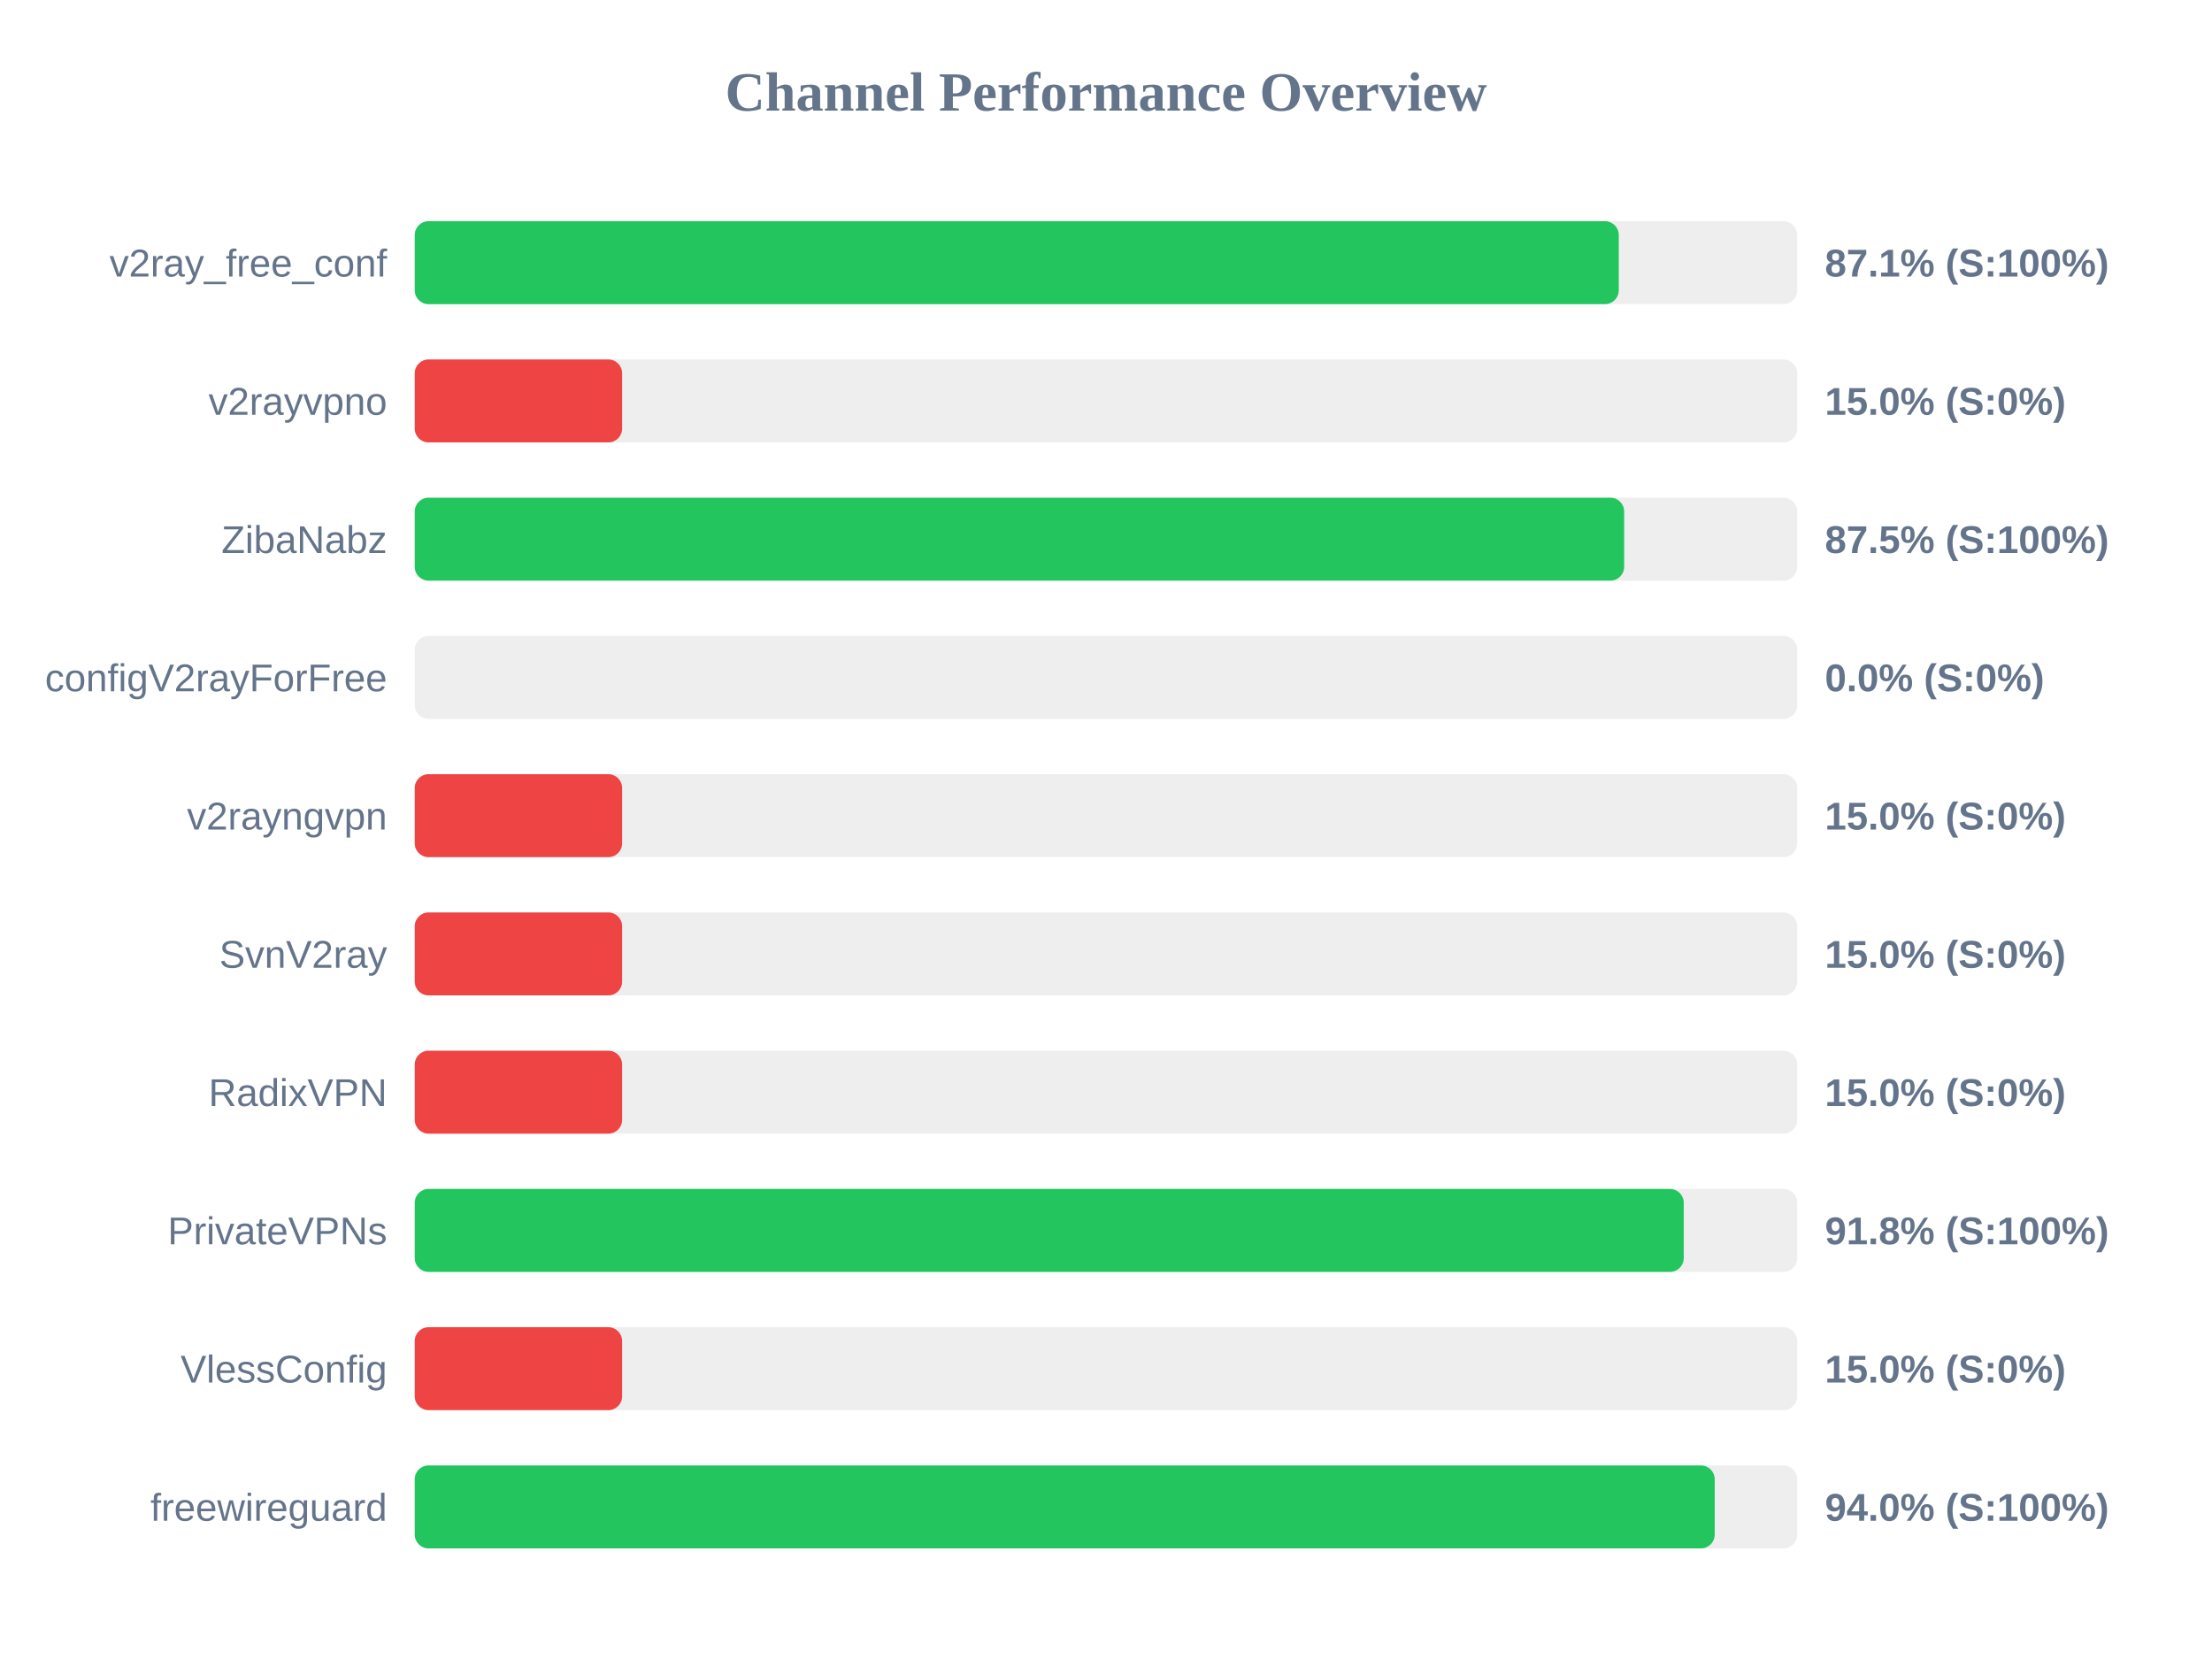
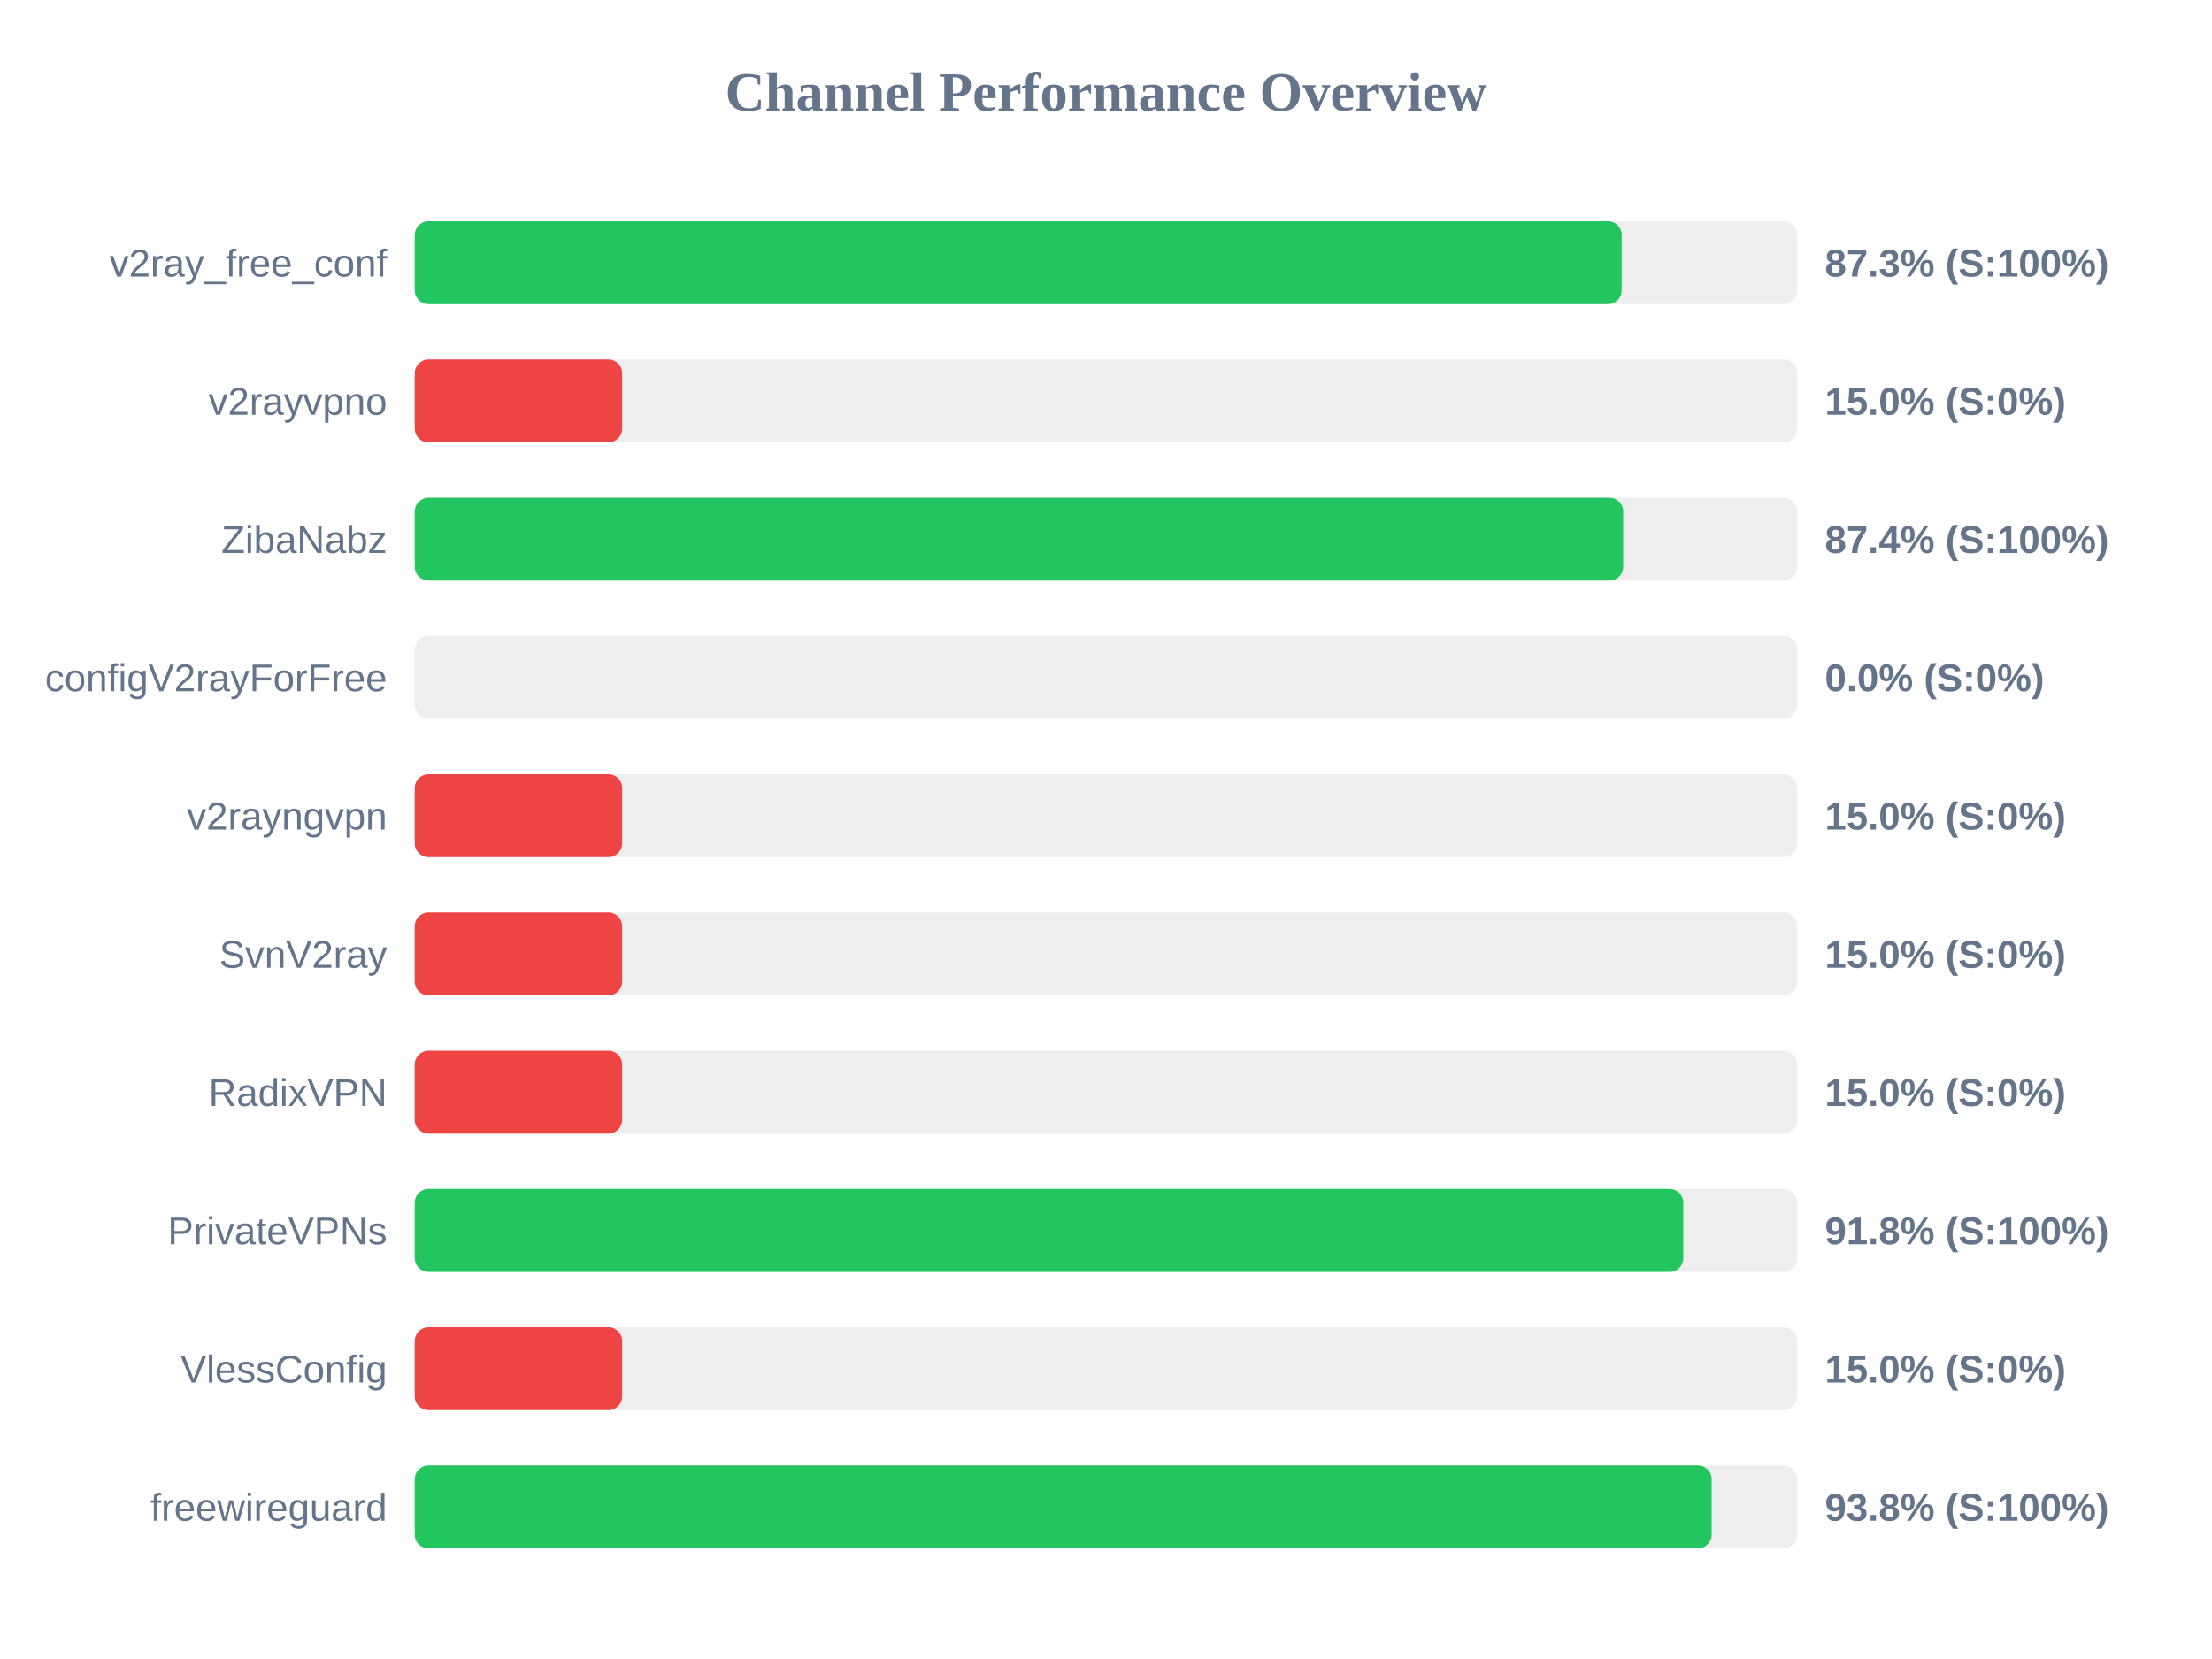
<svg xmlns="http://www.w3.org/2000/svg" width="800" height="600" version="1.1">
  <style>
        .row { font: 14px Arial; fill: #64748b; }
        .score { font: bold 14px Arial; fill: #64748b; }
    </style>
  <text x="400" y="40" text-anchor="middle" font-size="20px" font-weight="bold" fill="#64748b">Channel Performance Overview</text>
  <rect x="150" y="80" width="500" height="30" fill="#eee" rx="5" />
-   <rect x="150" y="80" width="435.45" height="30" fill="#22c55e" rx="5" />
+   <rect x="150" y="80" width="436.5" height="30" fill="#22c55e" rx="5" />
  <text x="140" y="100" text-anchor="end" class="row">v2ray_free_conf</text>
-   <text x="660" y="100" text-anchor="start" class="score">87.1% (S:100%)</text>
+   <text x="660" y="100" text-anchor="start" class="score">87.3% (S:100%)</text>
  <rect x="150" y="130" width="500" height="30" fill="#eee" rx="5" />
  <rect x="150" y="130" width="75.0" height="30" fill="#ef4444" rx="5" />
  <text x="140" y="150" text-anchor="end" class="row">v2rayvpno</text>
  <text x="660" y="150" text-anchor="start" class="score">15.0% (S:0%)</text>
  <rect x="150" y="180" width="500" height="30" fill="#eee" rx="5" />
-   <rect x="150" y="180" width="437.4" height="30" fill="#22c55e" rx="5" />
+   <rect x="150" y="180" width="437.05" height="30" fill="#22c55e" rx="5" />
  <text x="140" y="200" text-anchor="end" class="row">ZibaNabz</text>
-   <text x="660" y="200" text-anchor="start" class="score">87.5% (S:100%)</text>
+   <text x="660" y="200" text-anchor="start" class="score">87.4% (S:100%)</text>
  <rect x="150" y="230" width="500" height="30" fill="#eee" rx="5" />
  <rect x="150" y="230" width="0.0" height="30" fill="#ef4444" rx="5" />
  <text x="140" y="250" text-anchor="end" class="row">configV2rayForFree</text>
  <text x="660" y="250" text-anchor="start" class="score">0.0% (S:0%)</text>
  <rect x="150" y="280" width="500" height="30" fill="#eee" rx="5" />
  <rect x="150" y="280" width="75.0" height="30" fill="#ef4444" rx="5" />
  <text x="140" y="300" text-anchor="end" class="row">v2rayngvpn</text>
  <text x="660" y="300" text-anchor="start" class="score">15.0% (S:0%)</text>
  <rect x="150" y="330" width="500" height="30" fill="#eee" rx="5" />
  <rect x="150" y="330" width="75.0" height="30" fill="#ef4444" rx="5" />
  <text x="140" y="350" text-anchor="end" class="row">SvnV2ray</text>
  <text x="660" y="350" text-anchor="start" class="score">15.0% (S:0%)</text>
  <rect x="150" y="380" width="500" height="30" fill="#eee" rx="5" />
  <rect x="150" y="380" width="75.0" height="30" fill="#ef4444" rx="5" />
  <text x="140" y="400" text-anchor="end" class="row">RadixVPN</text>
  <text x="660" y="400" text-anchor="start" class="score">15.0% (S:0%)</text>
  <rect x="150" y="430" width="500" height="30" fill="#eee" rx="5" />
-   <rect x="150" y="430" width="458.95" height="30" fill="#22c55e" rx="5" />
+   <rect x="150" y="430" width="458.8" height="30" fill="#22c55e" rx="5" />
  <text x="140" y="450" text-anchor="end" class="row">PrivateVPNs</text>
  <text x="660" y="450" text-anchor="start" class="score">91.8% (S:100%)</text>
  <rect x="150" y="480" width="500" height="30" fill="#eee" rx="5" />
  <rect x="150" y="480" width="75.0" height="30" fill="#ef4444" rx="5" />
  <text x="140" y="500" text-anchor="end" class="row">VlessConfig</text>
  <text x="660" y="500" text-anchor="start" class="score">15.0% (S:0%)</text>
  <rect x="150" y="530" width="500" height="30" fill="#eee" rx="5" />
-   <rect x="150" y="530" width="470.15" height="30" fill="#22c55e" rx="5" />
+   <rect x="150" y="530" width="469.05" height="30" fill="#22c55e" rx="5" />
  <text x="140" y="550" text-anchor="end" class="row">freewireguard</text>
-   <text x="660" y="550" text-anchor="start" class="score">94.0% (S:100%)</text>
+   <text x="660" y="550" text-anchor="start" class="score">93.8% (S:100%)</text>
</svg>
